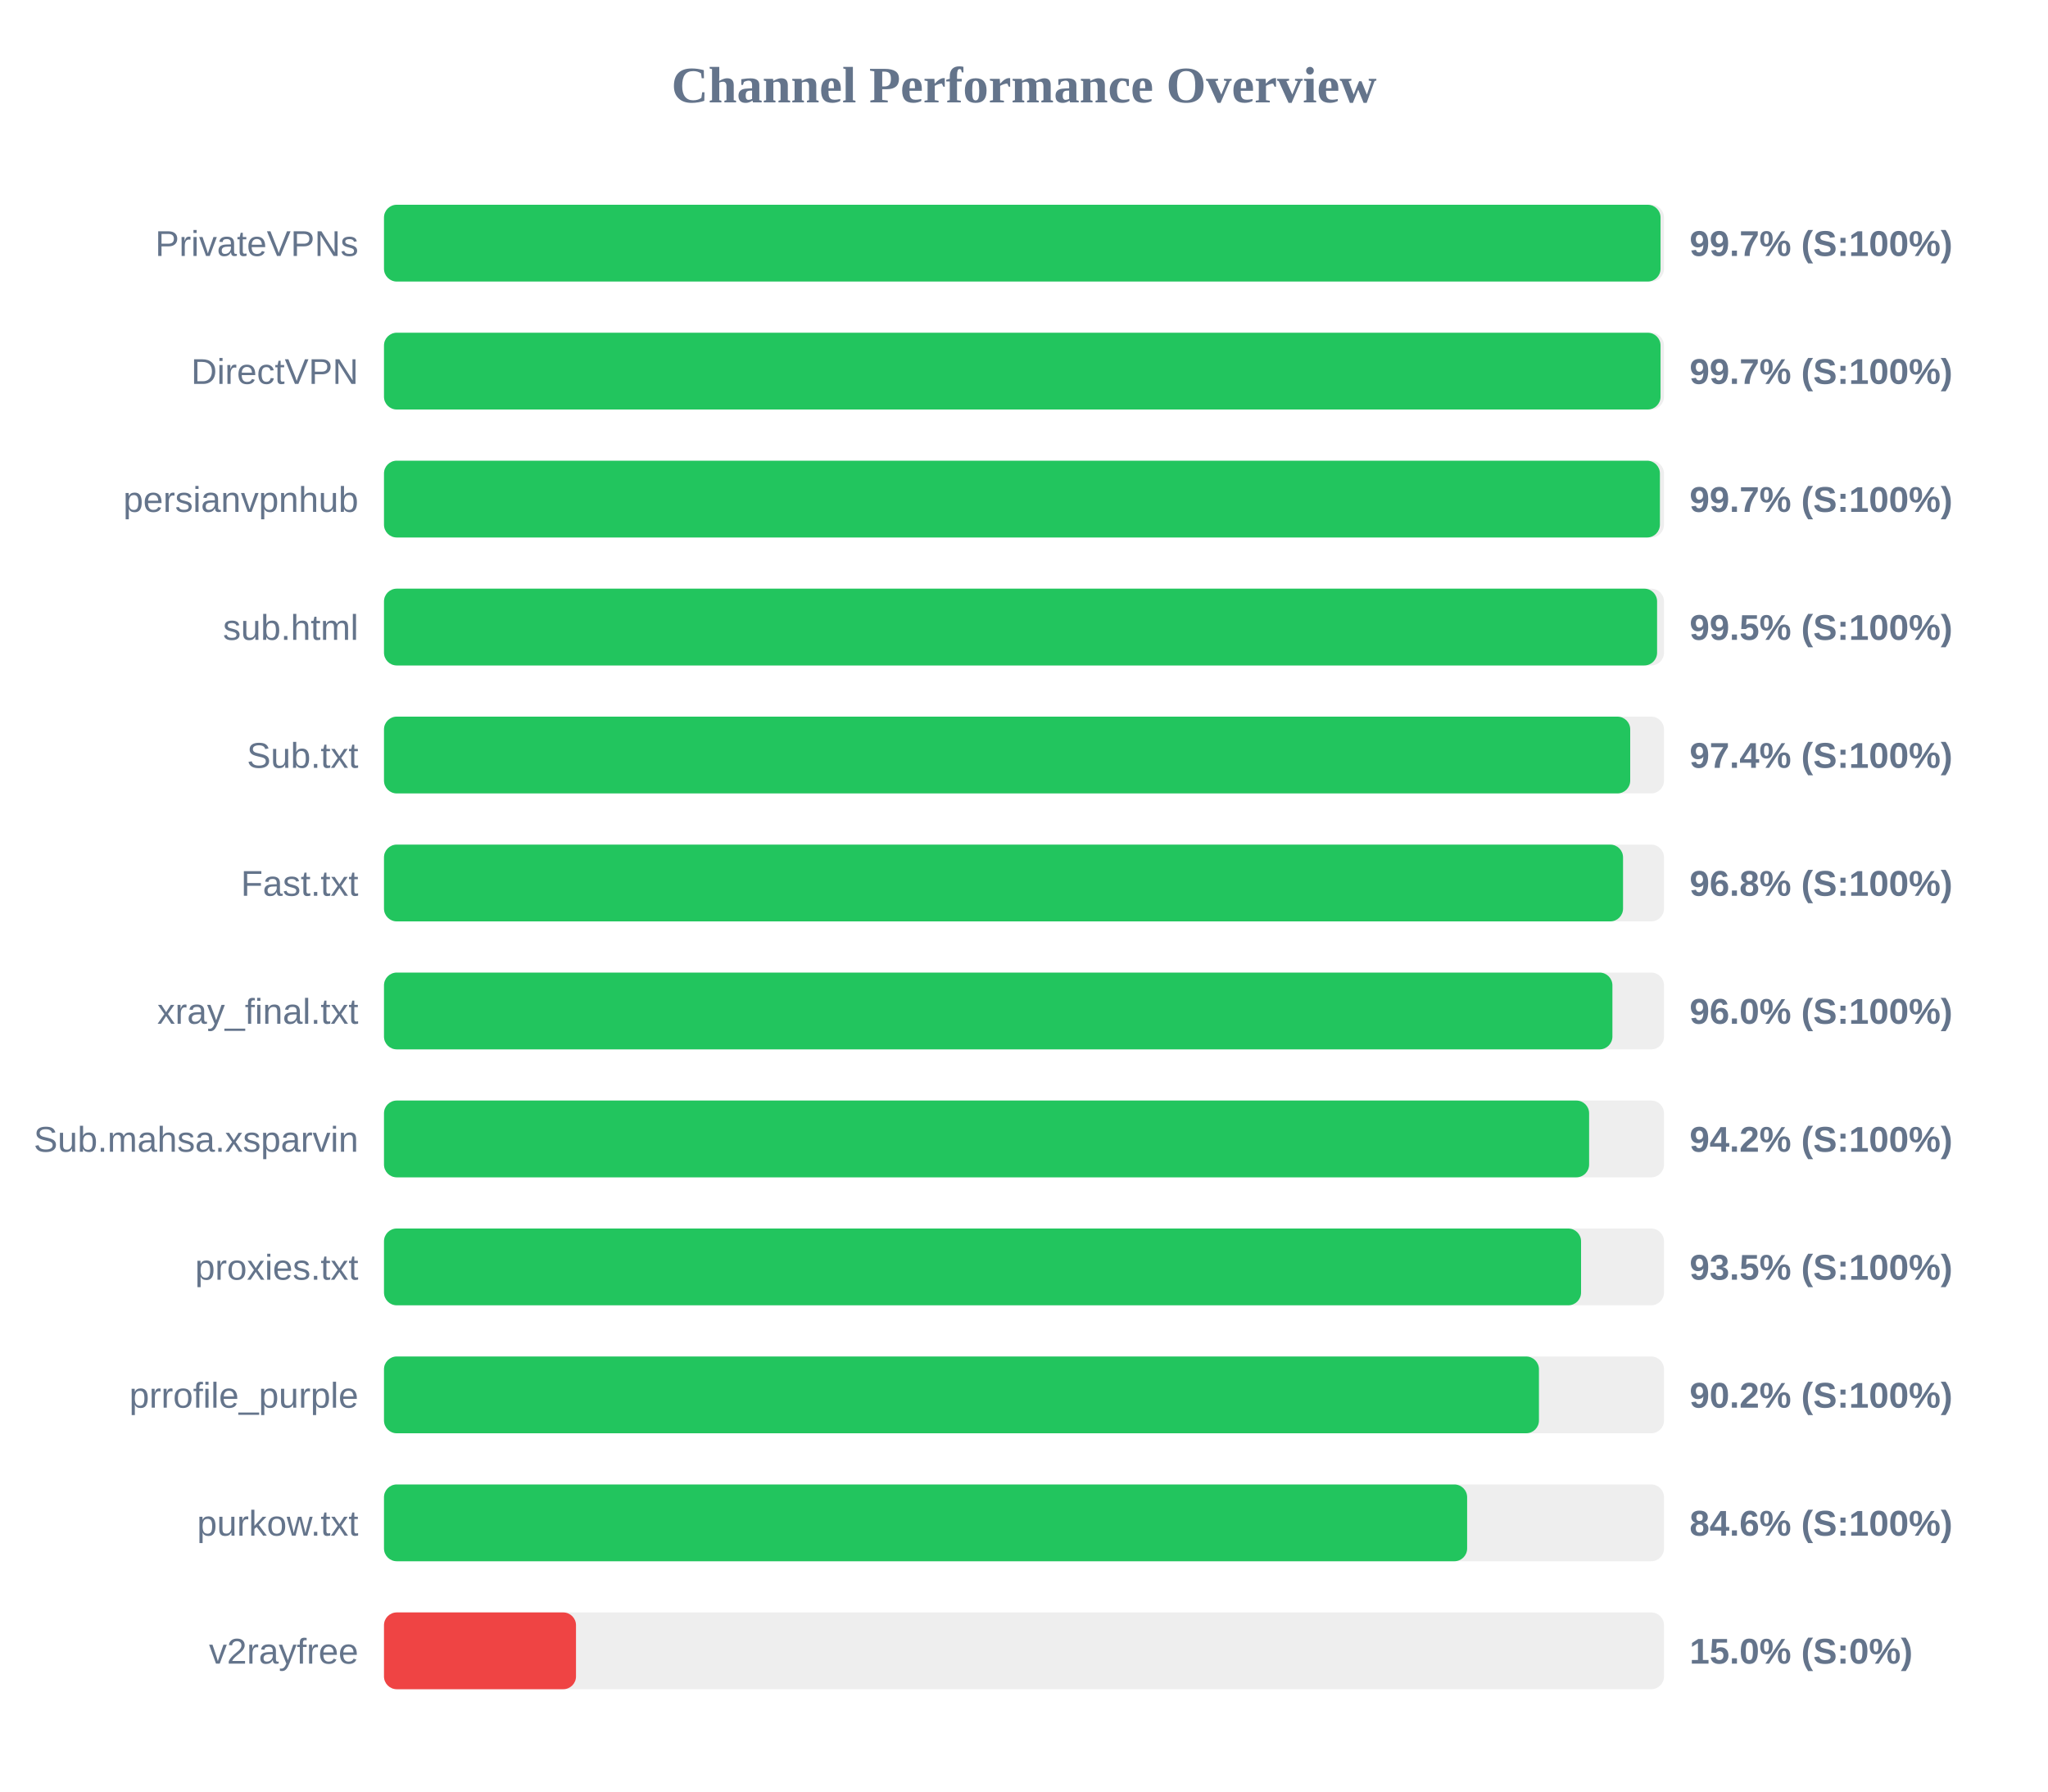
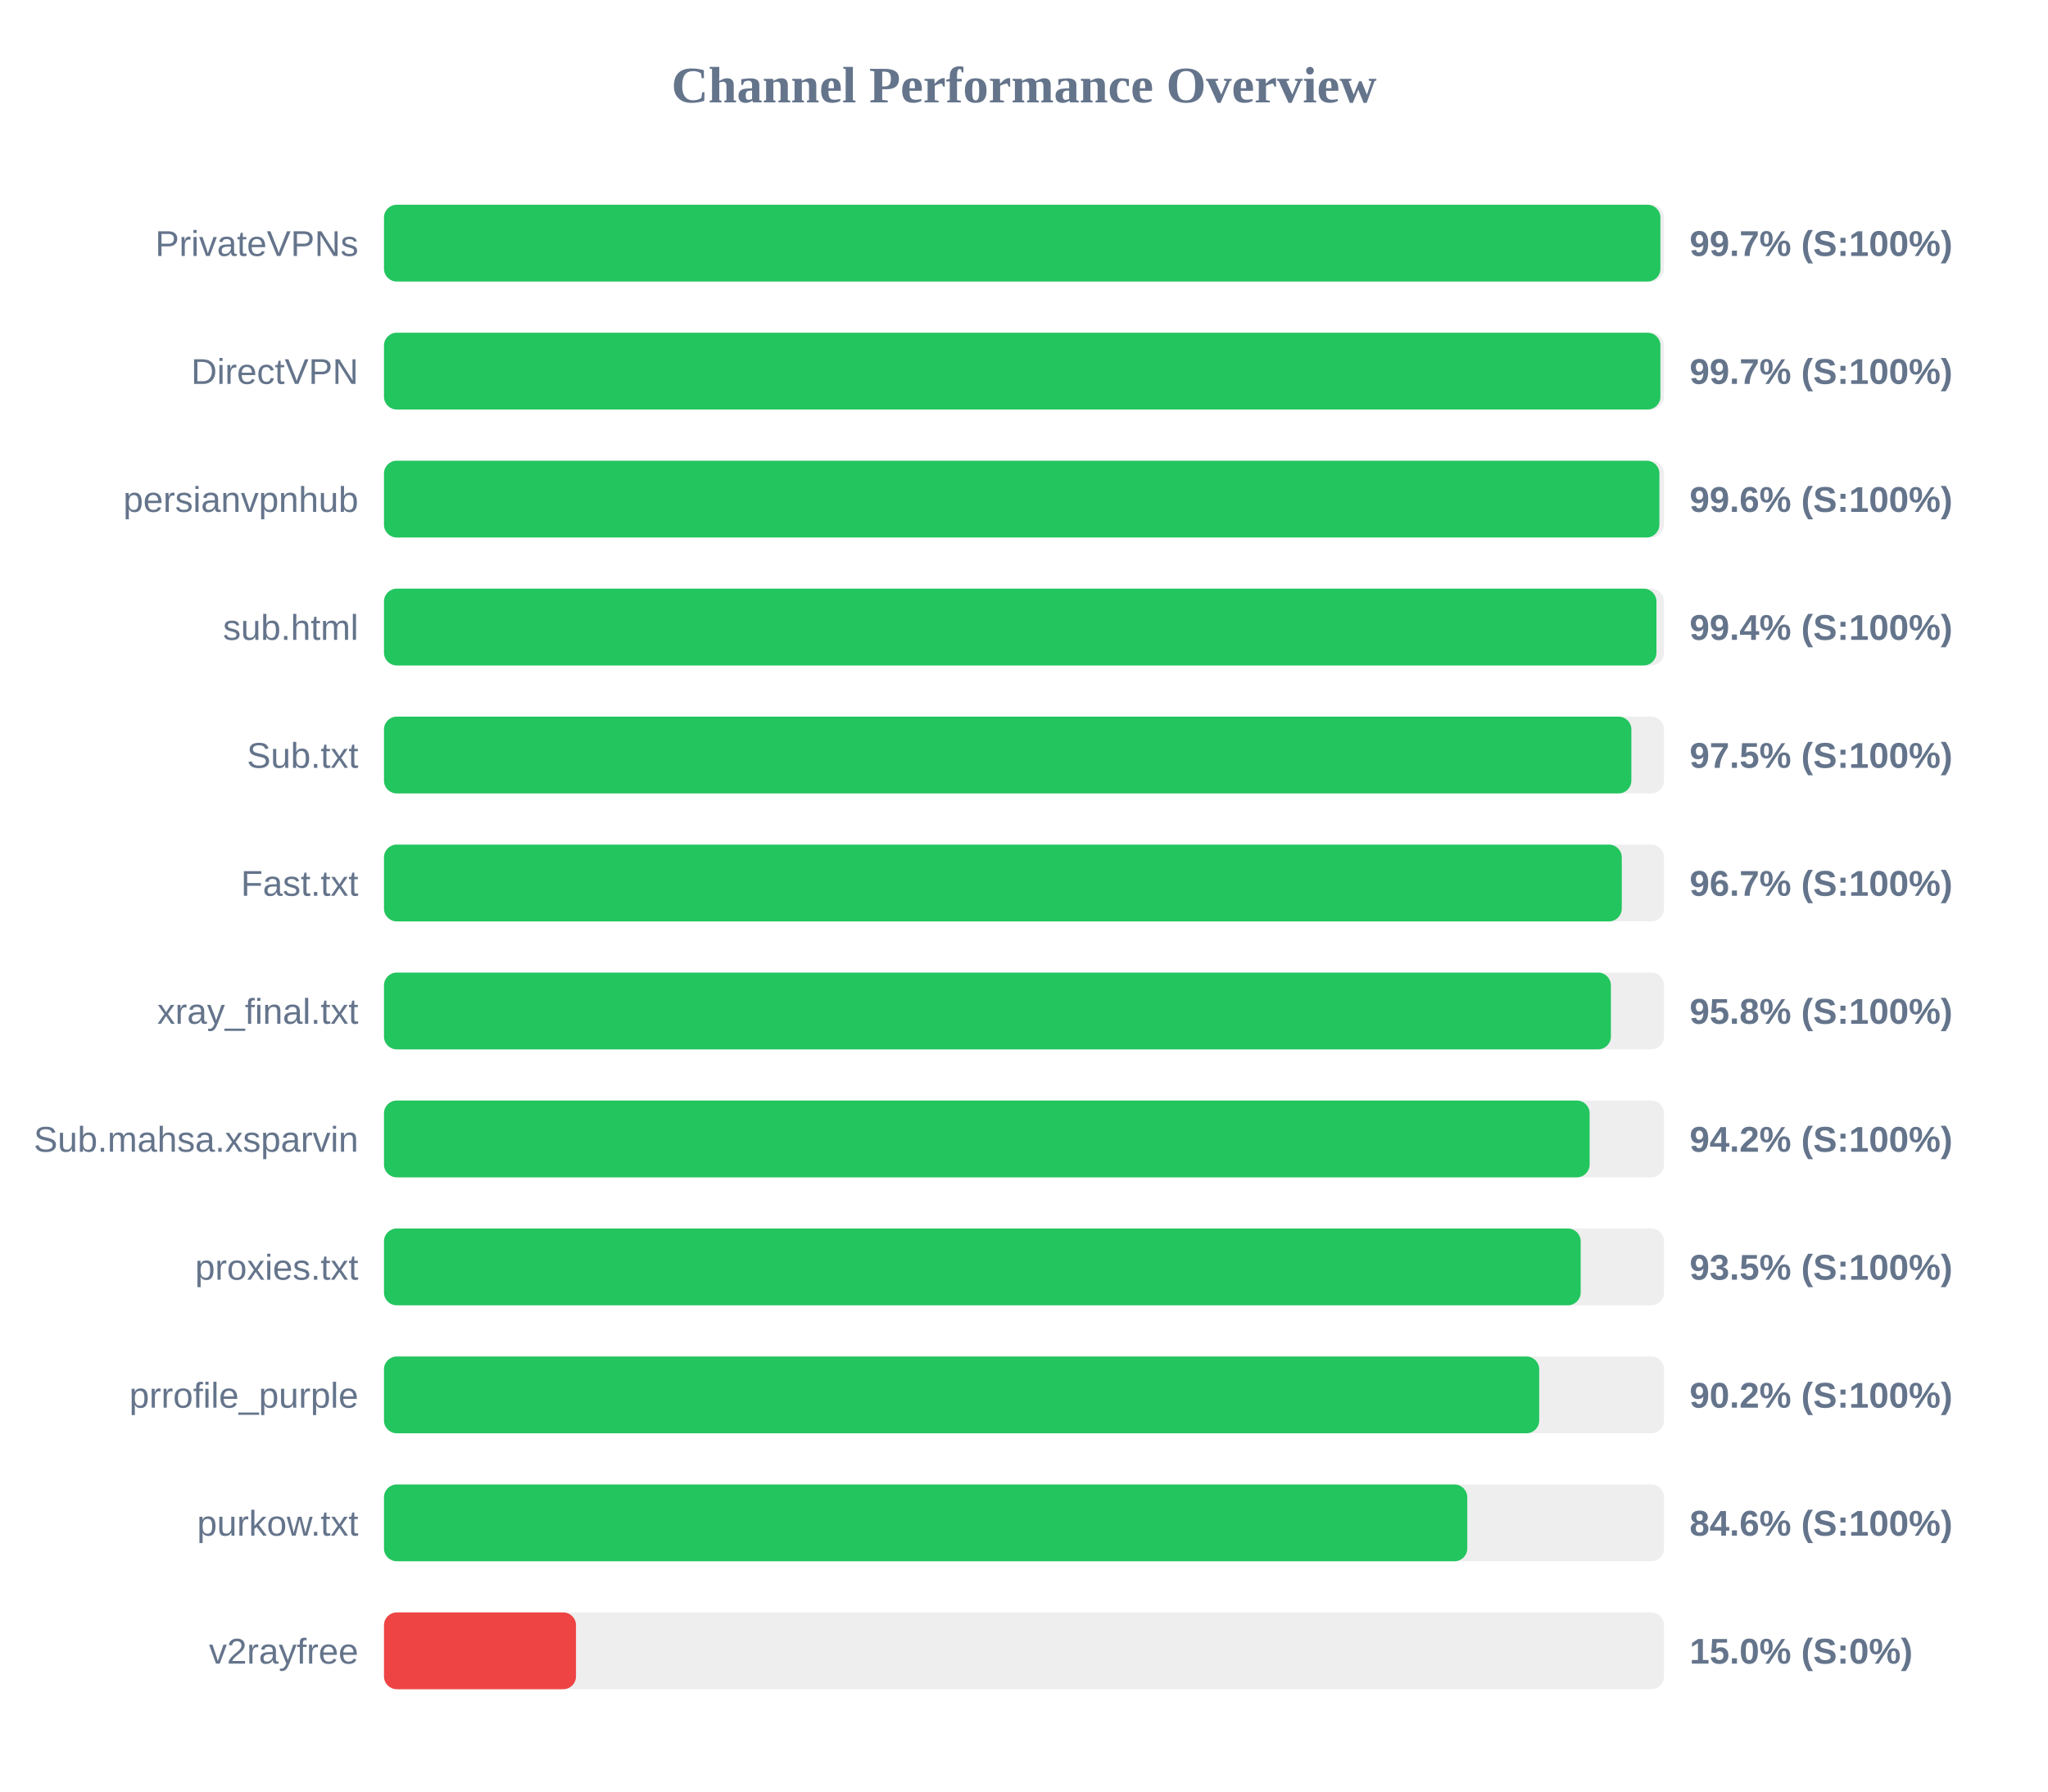
<svg xmlns="http://www.w3.org/2000/svg" width="800" height="700" version="1.1">
  <style>
        .row { font: 14px Arial; fill: #64748b; }
        .score { font: bold 14px Arial; fill: #64748b; }
    </style>
  <text x="400" y="40" text-anchor="middle" font-size="20px" font-weight="bold" fill="#64748b">Channel Performance Overview</text>
  <rect x="150" y="80" width="500" height="30" fill="#eee" rx="5" />
-   <rect x="150" y="80" width="498.65" height="30" fill="#22c55e" rx="5" />
+   <rect x="150" y="80" width="498.6" height="30" fill="#22c55e" rx="5" />
  <text x="140" y="100" text-anchor="end" class="row">PrivateVPNs</text>
  <text x="660" y="100" text-anchor="start" class="score">99.7% (S:100%)</text>
  <rect x="150" y="130" width="500" height="30" fill="#eee" rx="5" />
-   <rect x="150" y="130" width="498.65" height="30" fill="#22c55e" rx="5" />
+   <rect x="150" y="130" width="498.6" height="30" fill="#22c55e" rx="5" />
  <text x="140" y="150" text-anchor="end" class="row">DirectVPN</text>
  <text x="660" y="150" text-anchor="start" class="score">99.7% (S:100%)</text>
  <rect x="150" y="180" width="500" height="30" fill="#eee" rx="5" />
-   <rect x="150" y="180" width="498.4" height="30" fill="#22c55e" rx="5" />
+   <rect x="150" y="180" width="498.2" height="30" fill="#22c55e" rx="5" />
  <text x="140" y="200" text-anchor="end" class="row">persianvpnhub</text>
-   <text x="660" y="200" text-anchor="start" class="score">99.7% (S:100%)</text>
+   <text x="660" y="200" text-anchor="start" class="score">99.6% (S:100%)</text>
  <rect x="150" y="230" width="500" height="30" fill="#eee" rx="5" />
-   <rect x="150" y="230" width="497.3" height="30" fill="#22c55e" rx="5" />
+   <rect x="150" y="230" width="497.05" height="30" fill="#22c55e" rx="5" />
  <text x="140" y="250" text-anchor="end" class="row">sub.html</text>
-   <text x="660" y="250" text-anchor="start" class="score">99.5% (S:100%)</text>
+   <text x="660" y="250" text-anchor="start" class="score">99.4% (S:100%)</text>
  <rect x="150" y="280" width="500" height="30" fill="#eee" rx="5" />
-   <rect x="150" y="280" width="486.8" height="30" fill="#22c55e" rx="5" />
+   <rect x="150" y="280" width="487.25" height="30" fill="#22c55e" rx="5" />
  <text x="140" y="300" text-anchor="end" class="row">Sub.txt</text>
-   <text x="660" y="300" text-anchor="start" class="score">97.4% (S:100%)</text>
+   <text x="660" y="300" text-anchor="start" class="score">97.5% (S:100%)</text>
  <rect x="150" y="330" width="500" height="30" fill="#eee" rx="5" />
-   <rect x="150" y="330" width="484.0" height="30" fill="#22c55e" rx="5" />
+   <rect x="150" y="330" width="483.5" height="30" fill="#22c55e" rx="5" />
  <text x="140" y="350" text-anchor="end" class="row">Fast.txt</text>
-   <text x="660" y="350" text-anchor="start" class="score">96.8% (S:100%)</text>
+   <text x="660" y="350" text-anchor="start" class="score">96.7% (S:100%)</text>
  <rect x="150" y="380" width="500" height="30" fill="#eee" rx="5" />
-   <rect x="150" y="380" width="479.85" height="30" fill="#22c55e" rx="5" />
+   <rect x="150" y="380" width="479.25" height="30" fill="#22c55e" rx="5" />
  <text x="140" y="400" text-anchor="end" class="row">xray_final.txt</text>
-   <text x="660" y="400" text-anchor="start" class="score">96.0% (S:100%)</text>
+   <text x="660" y="400" text-anchor="start" class="score">95.8% (S:100%)</text>
  <rect x="150" y="430" width="500" height="30" fill="#eee" rx="5" />
-   <rect x="150" y="430" width="470.75" height="30" fill="#22c55e" rx="5" />
+   <rect x="150" y="430" width="470.95" height="30" fill="#22c55e" rx="5" />
  <text x="140" y="450" text-anchor="end" class="row">Sub.mahsa.xsparvin</text>
  <text x="660" y="450" text-anchor="start" class="score">94.2% (S:100%)</text>
  <rect x="150" y="480" width="500" height="30" fill="#eee" rx="5" />
-   <rect x="150" y="480" width="467.6" height="30" fill="#22c55e" rx="5" />
+   <rect x="150" y="480" width="467.45" height="30" fill="#22c55e" rx="5" />
  <text x="140" y="500" text-anchor="end" class="row">proxies.txt</text>
  <text x="660" y="500" text-anchor="start" class="score">93.5% (S:100%)</text>
  <rect x="150" y="530" width="500" height="30" fill="#eee" rx="5" />
-   <rect x="150" y="530" width="451.15" height="30" fill="#22c55e" rx="5" />
+   <rect x="150" y="530" width="451.25" height="30" fill="#22c55e" rx="5" />
  <text x="140" y="550" text-anchor="end" class="row">prrofile_purple</text>
  <text x="660" y="550" text-anchor="start" class="score">90.2% (S:100%)</text>
  <rect x="150" y="580" width="500" height="30" fill="#eee" rx="5" />
-   <rect x="150" y="580" width="423.1" height="30" fill="#22c55e" rx="5" />
+   <rect x="150" y="580" width="423.15" height="30" fill="#22c55e" rx="5" />
  <text x="140" y="600" text-anchor="end" class="row">purkow.txt</text>
  <text x="660" y="600" text-anchor="start" class="score">84.6% (S:100%)</text>
  <rect x="150" y="630" width="500" height="30" fill="#eee" rx="5" />
  <rect x="150" y="630" width="75.0" height="30" fill="#ef4444" rx="5" />
  <text x="140" y="650" text-anchor="end" class="row">v2rayfree</text>
  <text x="660" y="650" text-anchor="start" class="score">15.0% (S:0%)</text>
</svg>
